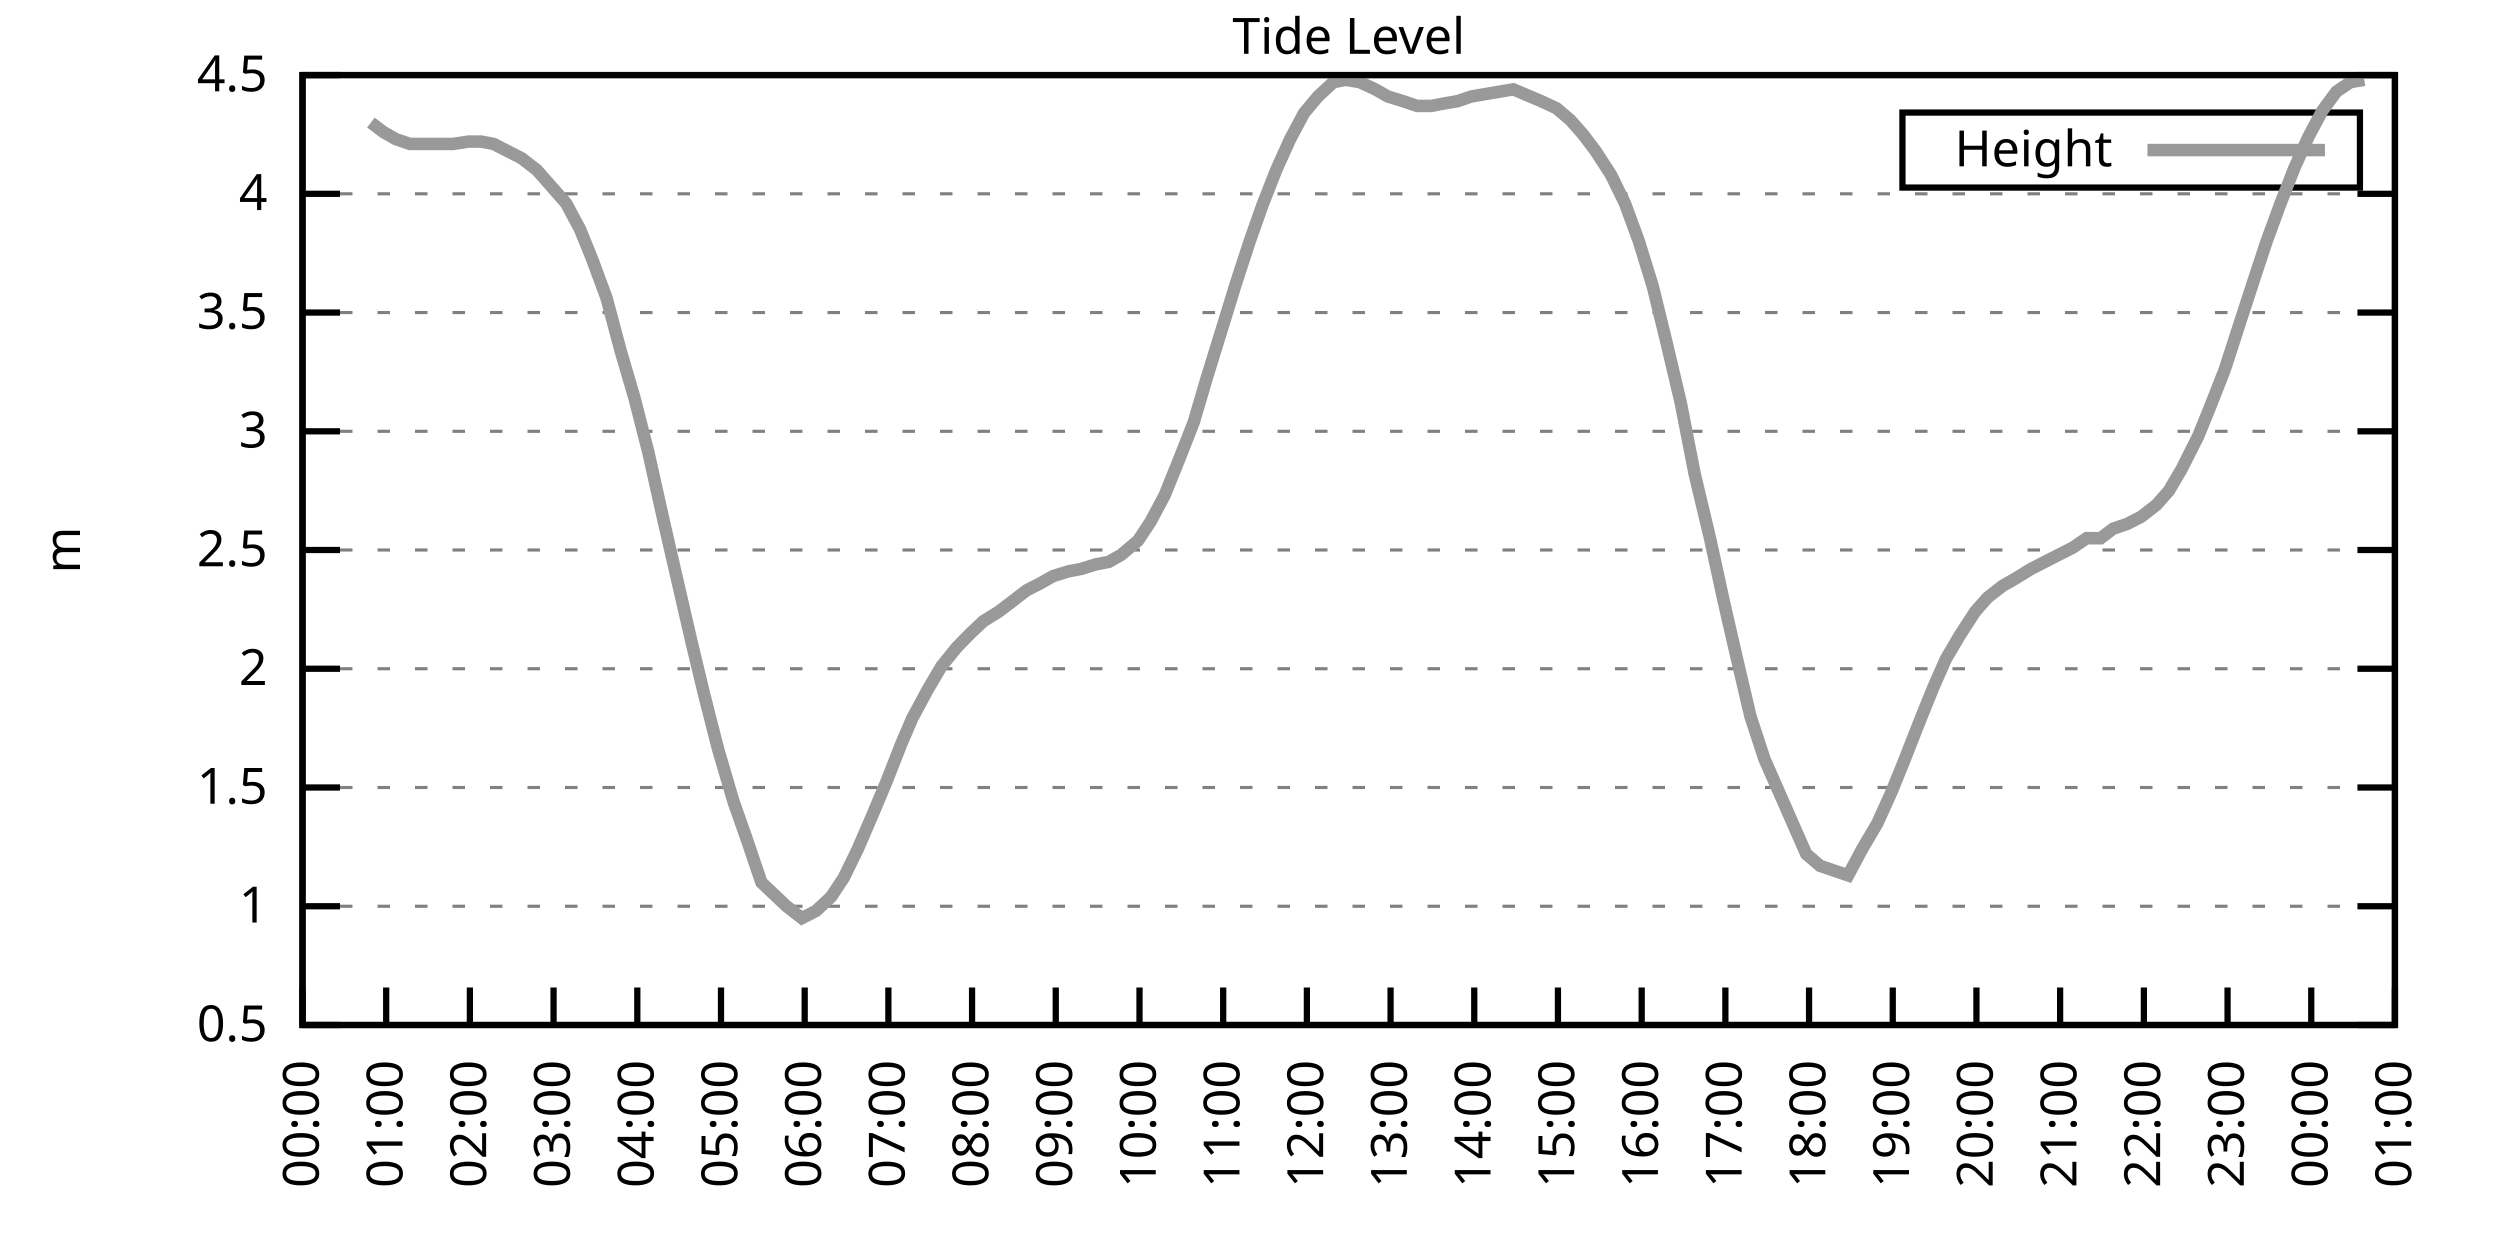
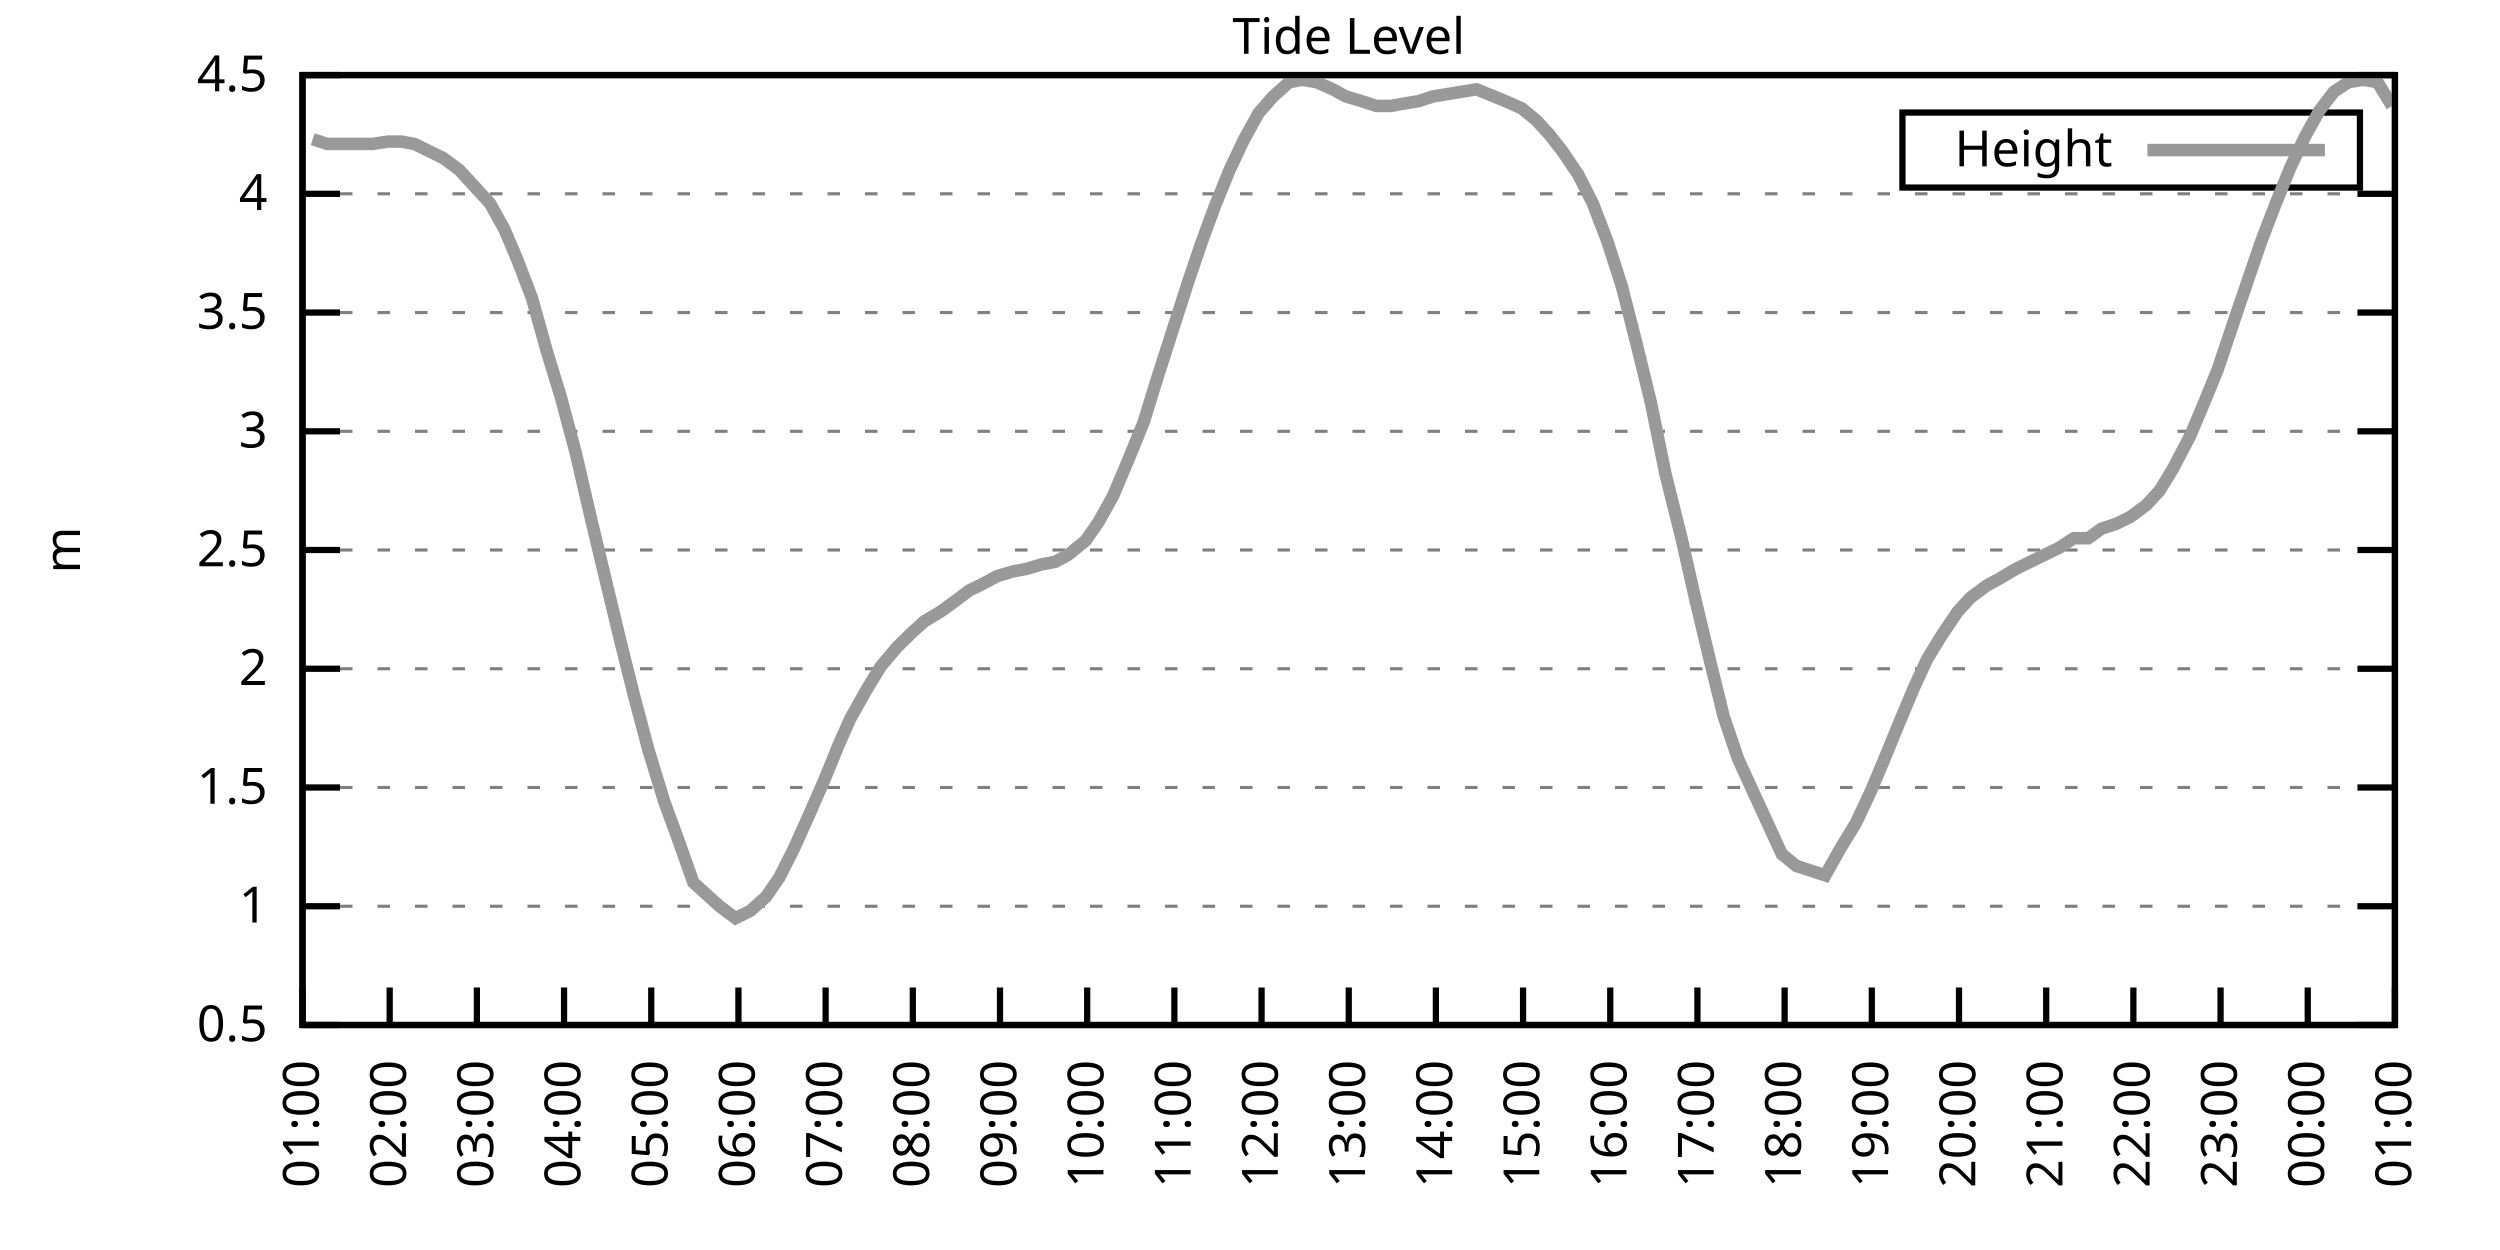
<svg xmlns="http://www.w3.org/2000/svg" xmlns:xlink="http://www.w3.org/1999/xlink" width="400" height="200" viewBox="0 0 400 200">
  <g id="gnuplot_canvas">
    <rect x="0" y="0" width="400" height="200" fill="none" />
    <defs>
      <circle id="gpDot" r="0.5" stroke-width="0.5" stroke="currentColor" />
      <path id="gpPt0" stroke-width="0.333" stroke="currentColor" d="M-1,0 h2 M0,-1 v2" />
      <path id="gpPt1" stroke-width="0.333" stroke="currentColor" d="M-1,-1 L1,1 M1,-1 L-1,1" />
      <path id="gpPt2" stroke-width="0.333" stroke="currentColor" d="M-1,0 L1,0 M0,-1 L0,1 M-1,-1 L1,1 M-1,1 L1,-1" />
      <rect id="gpPt3" stroke-width="0.333" stroke="currentColor" x="-1" y="-1" width="2" height="2" />
      <rect id="gpPt4" stroke-width="0.333" stroke="currentColor" fill="currentColor" x="-1" y="-1" width="2" height="2" />
      <circle id="gpPt5" stroke-width="0.333" stroke="currentColor" cx="0" cy="0" r="1" />
      <use xlink:href="#gpPt5" id="gpPt6" fill="currentColor" stroke="none" />
      <path id="gpPt7" stroke-width="0.333" stroke="currentColor" d="M0,-1.33 L-1.33,0.67 L1.33,0.67 z" />
      <use xlink:href="#gpPt7" id="gpPt8" fill="currentColor" stroke="none" />
      <use xlink:href="#gpPt7" id="gpPt9" stroke="currentColor" transform="rotate(180)" />
      <use xlink:href="#gpPt9" id="gpPt10" fill="currentColor" stroke="none" />
      <use xlink:href="#gpPt3" id="gpPt11" stroke="currentColor" transform="rotate(45)" />
      <use xlink:href="#gpPt11" id="gpPt12" fill="currentColor" stroke="none" />
      <path id="gpPt13" stroke-width="0.333" stroke="currentColor" d="M0,1.330 L1.265,0.411 L0.782,-1.067 L-0.782,-1.076 L-1.265,0.411 z" />
      <use xlink:href="#gpPt13" id="gpPt14" fill="currentColor" stroke="none" />
      <filter id="textbox" filterUnits="objectBoundingBox" x="0" y="0" height="1" width="1">
        <feFlood flood-color="white" flood-opacity="1" result="bgnd" />
        <feComposite in="SourceGraphic" in2="bgnd" operator="atop" />
      </filter>
      <filter id="greybox" filterUnits="objectBoundingBox" x="0" y="0" height="1" width="1">
        <feFlood flood-color="lightgrey" flood-opacity="1" result="grey" />
        <feComposite in="SourceGraphic" in2="grey" operator="atop" />
      </filter>
    </defs>
    <g fill="none" color="white" stroke="currentColor" stroke-width="1.00" stroke-linecap="butt" stroke-linejoin="miter">
</g>
    <g fill="none" color="black" stroke="currentColor" stroke-width="1.00" stroke-linecap="butt" stroke-linejoin="miter">
      <g stroke="none" shape-rendering="crispEdges">
        <polygon fill="rgb(255, 255, 255)" points="48.40,164.00 383.18,164.00 383.18,12.02 48.40,12.02 " />
      </g>
    </g>
    <g fill="none" color="black" stroke="currentColor" stroke-width="1.00" stroke-linecap="butt" stroke-linejoin="miter">
</g>
    <g fill="none" color="black" stroke="black" stroke-width="0.50" stroke-linecap="butt" stroke-linejoin="miter">
</g>
    <g fill="none" color="gray" stroke="currentColor" stroke-width="0.50" stroke-linecap="butt" stroke-linejoin="miter">
      <path stroke="gray" stroke-dasharray="2,4" class="gridline" d="M48.40,164.00 L383.19,164.00  " />
    </g>
    <g fill="none" color="gray" stroke="gray" stroke-width="1.00" stroke-linecap="butt" stroke-linejoin="miter">
</g>
    <g fill="none" color="black" stroke="currentColor" stroke-width="1.00" stroke-linecap="butt" stroke-linejoin="miter">
      <path stroke="black" d="M48.40,164.00 L54.40,164.00 M383.19,164.00 L377.19,164.00  " />
      <g transform="translate(42.80,166.60)" stroke="none" fill="black" font-family="Sans" font-size="8.00" text-anchor="end">
        <text>
          <tspan font-family="Sans"> 0.5</tspan>
        </text>
      </g>
    </g>
    <g fill="none" color="black" stroke="currentColor" stroke-width="1.00" stroke-linecap="butt" stroke-linejoin="miter">
</g>
    <g fill="none" color="black" stroke="black" stroke-width="0.50" stroke-linecap="butt" stroke-linejoin="miter">
</g>
    <g fill="none" color="gray" stroke="currentColor" stroke-width="0.50" stroke-linecap="butt" stroke-linejoin="miter">
      <path stroke="gray" stroke-dasharray="2,4" class="gridline" d="M48.40,145.00 L383.19,145.00  " />
    </g>
    <g fill="none" color="gray" stroke="gray" stroke-width="1.00" stroke-linecap="butt" stroke-linejoin="miter">
</g>
    <g fill="none" color="black" stroke="currentColor" stroke-width="1.00" stroke-linecap="butt" stroke-linejoin="miter">
      <path stroke="black" d="M48.40,145.00 L54.40,145.00 M383.19,145.00 L377.19,145.00  " />
      <g transform="translate(42.80,147.60)" stroke="none" fill="black" font-family="Sans" font-size="8.00" text-anchor="end">
        <text>
          <tspan font-family="Sans"> 1</tspan>
        </text>
      </g>
    </g>
    <g fill="none" color="black" stroke="currentColor" stroke-width="1.00" stroke-linecap="butt" stroke-linejoin="miter">
</g>
    <g fill="none" color="black" stroke="black" stroke-width="0.50" stroke-linecap="butt" stroke-linejoin="miter">
</g>
    <g fill="none" color="gray" stroke="currentColor" stroke-width="0.50" stroke-linecap="butt" stroke-linejoin="miter">
      <path stroke="gray" stroke-dasharray="2,4" class="gridline" d="M48.40,126.00 L383.19,126.00  " />
    </g>
    <g fill="none" color="gray" stroke="gray" stroke-width="1.00" stroke-linecap="butt" stroke-linejoin="miter">
</g>
    <g fill="none" color="black" stroke="currentColor" stroke-width="1.00" stroke-linecap="butt" stroke-linejoin="miter">
      <path stroke="black" d="M48.40,126.00 L54.40,126.00 M383.19,126.00 L377.19,126.00  " />
      <g transform="translate(42.80,128.60)" stroke="none" fill="black" font-family="Sans" font-size="8.00" text-anchor="end">
        <text>
          <tspan font-family="Sans"> 1.5</tspan>
        </text>
      </g>
    </g>
    <g fill="none" color="black" stroke="currentColor" stroke-width="1.00" stroke-linecap="butt" stroke-linejoin="miter">
</g>
    <g fill="none" color="black" stroke="black" stroke-width="0.50" stroke-linecap="butt" stroke-linejoin="miter">
</g>
    <g fill="none" color="gray" stroke="currentColor" stroke-width="0.50" stroke-linecap="butt" stroke-linejoin="miter">
      <path stroke="gray" stroke-dasharray="2,4" class="gridline" d="M48.40,107.00 L383.19,107.00  " />
    </g>
    <g fill="none" color="gray" stroke="gray" stroke-width="1.00" stroke-linecap="butt" stroke-linejoin="miter">
</g>
    <g fill="none" color="black" stroke="currentColor" stroke-width="1.00" stroke-linecap="butt" stroke-linejoin="miter">
      <path stroke="black" d="M48.40,107.00 L54.40,107.00 M383.19,107.00 L377.19,107.00  " />
      <g transform="translate(42.80,109.60)" stroke="none" fill="black" font-family="Sans" font-size="8.00" text-anchor="end">
        <text>
          <tspan font-family="Sans"> 2</tspan>
        </text>
      </g>
    </g>
    <g fill="none" color="black" stroke="currentColor" stroke-width="1.00" stroke-linecap="butt" stroke-linejoin="miter">
</g>
    <g fill="none" color="black" stroke="black" stroke-width="0.50" stroke-linecap="butt" stroke-linejoin="miter">
</g>
    <g fill="none" color="gray" stroke="currentColor" stroke-width="0.50" stroke-linecap="butt" stroke-linejoin="miter">
      <path stroke="gray" stroke-dasharray="2,4" class="gridline" d="M48.40,88.00 L383.19,88.00  " />
    </g>
    <g fill="none" color="gray" stroke="gray" stroke-width="1.00" stroke-linecap="butt" stroke-linejoin="miter">
</g>
    <g fill="none" color="black" stroke="currentColor" stroke-width="1.00" stroke-linecap="butt" stroke-linejoin="miter">
      <path stroke="black" d="M48.40,88.00 L54.40,88.00 M383.19,88.00 L377.19,88.00  " />
      <g transform="translate(42.80,90.60)" stroke="none" fill="black" font-family="Sans" font-size="8.00" text-anchor="end">
        <text>
          <tspan font-family="Sans"> 2.5</tspan>
        </text>
      </g>
    </g>
    <g fill="none" color="black" stroke="currentColor" stroke-width="1.00" stroke-linecap="butt" stroke-linejoin="miter">
</g>
    <g fill="none" color="black" stroke="black" stroke-width="0.50" stroke-linecap="butt" stroke-linejoin="miter">
</g>
    <g fill="none" color="gray" stroke="currentColor" stroke-width="0.50" stroke-linecap="butt" stroke-linejoin="miter">
      <path stroke="gray" stroke-dasharray="2,4" class="gridline" d="M48.40,69.01 L383.19,69.01  " />
    </g>
    <g fill="none" color="gray" stroke="gray" stroke-width="1.00" stroke-linecap="butt" stroke-linejoin="miter">
</g>
    <g fill="none" color="black" stroke="currentColor" stroke-width="1.00" stroke-linecap="butt" stroke-linejoin="miter">
      <path stroke="black" d="M48.40,69.01 L54.40,69.01 M383.19,69.01 L377.19,69.01  " />
      <g transform="translate(42.80,71.61)" stroke="none" fill="black" font-family="Sans" font-size="8.00" text-anchor="end">
        <text>
          <tspan font-family="Sans"> 3</tspan>
        </text>
      </g>
    </g>
    <g fill="none" color="black" stroke="currentColor" stroke-width="1.00" stroke-linecap="butt" stroke-linejoin="miter">
</g>
    <g fill="none" color="black" stroke="black" stroke-width="0.50" stroke-linecap="butt" stroke-linejoin="miter">
</g>
    <g fill="none" color="gray" stroke="currentColor" stroke-width="0.50" stroke-linecap="butt" stroke-linejoin="miter">
      <path stroke="gray" stroke-dasharray="2,4" class="gridline" d="M48.40,50.01 L383.19,50.01  " />
    </g>
    <g fill="none" color="gray" stroke="gray" stroke-width="1.00" stroke-linecap="butt" stroke-linejoin="miter">
</g>
    <g fill="none" color="black" stroke="currentColor" stroke-width="1.00" stroke-linecap="butt" stroke-linejoin="miter">
      <path stroke="black" d="M48.40,50.01 L54.40,50.01 M383.19,50.01 L377.19,50.01  " />
      <g transform="translate(42.80,52.61)" stroke="none" fill="black" font-family="Sans" font-size="8.00" text-anchor="end">
        <text>
          <tspan font-family="Sans"> 3.5</tspan>
        </text>
      </g>
    </g>
    <g fill="none" color="black" stroke="currentColor" stroke-width="1.00" stroke-linecap="butt" stroke-linejoin="miter">
</g>
    <g fill="none" color="black" stroke="black" stroke-width="0.50" stroke-linecap="butt" stroke-linejoin="miter">
</g>
    <g fill="none" color="gray" stroke="currentColor" stroke-width="0.50" stroke-linecap="butt" stroke-linejoin="miter">
      <path stroke="gray" stroke-dasharray="2,4" class="gridline" d="M48.40,31.01 L383.19,31.01  " />
    </g>
    <g fill="none" color="gray" stroke="gray" stroke-width="1.00" stroke-linecap="butt" stroke-linejoin="miter">
</g>
    <g fill="none" color="black" stroke="currentColor" stroke-width="1.00" stroke-linecap="butt" stroke-linejoin="miter">
      <path stroke="black" d="M48.40,31.01 L54.40,31.01 M383.19,31.01 L377.19,31.01  " />
      <g transform="translate(42.80,33.61)" stroke="none" fill="black" font-family="Sans" font-size="8.00" text-anchor="end">
        <text>
          <tspan font-family="Sans"> 4</tspan>
        </text>
      </g>
    </g>
    <g fill="none" color="black" stroke="currentColor" stroke-width="1.00" stroke-linecap="butt" stroke-linejoin="miter">
</g>
    <g fill="none" color="black" stroke="black" stroke-width="0.50" stroke-linecap="butt" stroke-linejoin="miter">
</g>
    <g fill="none" color="gray" stroke="currentColor" stroke-width="0.50" stroke-linecap="butt" stroke-linejoin="miter">
      <path stroke="gray" stroke-dasharray="2,4" class="gridline" d="M48.40,12.01 L383.19,12.01  " />
    </g>
    <g fill="none" color="gray" stroke="gray" stroke-width="1.00" stroke-linecap="butt" stroke-linejoin="miter">
</g>
    <g fill="none" color="black" stroke="currentColor" stroke-width="1.00" stroke-linecap="butt" stroke-linejoin="miter">
      <path stroke="black" d="M48.40,12.01 L54.40,12.01 M383.19,12.01 L377.19,12.01  " />
      <g transform="translate(42.80,14.61)" stroke="none" fill="black" font-family="Sans" font-size="8.00" text-anchor="end">
        <text>
          <tspan font-family="Sans"> 4.5</tspan>
        </text>
      </g>
    </g>
    <g fill="none" color="black" stroke="currentColor" stroke-width="1.00" stroke-linecap="butt" stroke-linejoin="miter">
      <path stroke="black" d="M48.40,164.00 L48.40,158.00  " />
      <g transform="translate(51.00,169.60) rotate(270.00)" stroke="none" fill="black" font-family="Sans" font-size="8.00" text-anchor="end">
        <text>
-           <tspan font-family="Sans">00:00</tspan>
-         </text>
-       </g>
-     </g>
-     <g fill="none" color="black" stroke="currentColor" stroke-width="1.00" stroke-linecap="butt" stroke-linejoin="miter">
-       <path stroke="black" d="M61.79,164.00 L61.79,158.00  " />
-       <g transform="translate(64.39,169.60) rotate(270.00)" stroke="none" fill="black" font-family="Sans" font-size="8.00" text-anchor="end">
-         <text>
          <tspan font-family="Sans">01:00</tspan>
        </text>
      </g>
    </g>
    <g fill="none" color="black" stroke="currentColor" stroke-width="1.00" stroke-linecap="butt" stroke-linejoin="miter">
-       <path stroke="black" d="M75.18,164.00 L75.18,158.00  " />
-       <g transform="translate(77.78,169.60) rotate(270.00)" stroke="none" fill="black" font-family="Sans" font-size="8.00" text-anchor="end">
+       <path stroke="black" d="M62.35,164.00 L62.35,158.00  " />
+       <g transform="translate(64.95,169.60) rotate(270.00)" stroke="none" fill="black" font-family="Sans" font-size="8.00" text-anchor="end">
        <text>
          <tspan font-family="Sans">02:00</tspan>
        </text>
      </g>
    </g>
    <g fill="none" color="black" stroke="currentColor" stroke-width="1.00" stroke-linecap="butt" stroke-linejoin="miter">
-       <path stroke="black" d="M88.57,164.00 L88.57,158.00  " />
-       <g transform="translate(91.17,169.60) rotate(270.00)" stroke="none" fill="black" font-family="Sans" font-size="8.00" text-anchor="end">
+       <path stroke="black" d="M76.30,164.00 L76.30,158.00  " />
+       <g transform="translate(78.90,169.60) rotate(270.00)" stroke="none" fill="black" font-family="Sans" font-size="8.00" text-anchor="end">
        <text>
          <tspan font-family="Sans">03:00</tspan>
        </text>
      </g>
    </g>
    <g fill="none" color="black" stroke="currentColor" stroke-width="1.00" stroke-linecap="butt" stroke-linejoin="miter">
-       <path stroke="black" d="M101.97,164.00 L101.97,158.00  " />
-       <g transform="translate(104.57,169.60) rotate(270.00)" stroke="none" fill="black" font-family="Sans" font-size="8.00" text-anchor="end">
+       <path stroke="black" d="M90.25,164.00 L90.25,158.00  " />
+       <g transform="translate(92.85,169.60) rotate(270.00)" stroke="none" fill="black" font-family="Sans" font-size="8.00" text-anchor="end">
        <text>
          <tspan font-family="Sans">04:00</tspan>
        </text>
      </g>
    </g>
    <g fill="none" color="black" stroke="currentColor" stroke-width="1.00" stroke-linecap="butt" stroke-linejoin="miter">
-       <path stroke="black" d="M115.36,164.00 L115.36,158.00  " />
-       <g transform="translate(117.96,169.60) rotate(270.00)" stroke="none" fill="black" font-family="Sans" font-size="8.00" text-anchor="end">
+       <path stroke="black" d="M104.20,164.00 L104.20,158.00  " />
+       <g transform="translate(106.80,169.60) rotate(270.00)" stroke="none" fill="black" font-family="Sans" font-size="8.00" text-anchor="end">
        <text>
          <tspan font-family="Sans">05:00</tspan>
        </text>
      </g>
    </g>
    <g fill="none" color="black" stroke="currentColor" stroke-width="1.00" stroke-linecap="butt" stroke-linejoin="miter">
-       <path stroke="black" d="M128.75,164.00 L128.75,158.00  " />
-       <g transform="translate(131.35,169.60) rotate(270.00)" stroke="none" fill="black" font-family="Sans" font-size="8.00" text-anchor="end">
+       <path stroke="black" d="M118.15,164.00 L118.15,158.00  " />
+       <g transform="translate(120.75,169.60) rotate(270.00)" stroke="none" fill="black" font-family="Sans" font-size="8.00" text-anchor="end">
        <text>
          <tspan font-family="Sans">06:00</tspan>
        </text>
      </g>
    </g>
    <g fill="none" color="black" stroke="currentColor" stroke-width="1.00" stroke-linecap="butt" stroke-linejoin="miter">
-       <path stroke="black" d="M142.14,164.00 L142.14,158.00  " />
-       <g transform="translate(144.74,169.60) rotate(270.00)" stroke="none" fill="black" font-family="Sans" font-size="8.00" text-anchor="end">
+       <path stroke="black" d="M132.10,164.00 L132.10,158.00  " />
+       <g transform="translate(134.70,169.60) rotate(270.00)" stroke="none" fill="black" font-family="Sans" font-size="8.00" text-anchor="end">
        <text>
          <tspan font-family="Sans">07:00</tspan>
        </text>
      </g>
    </g>
    <g fill="none" color="black" stroke="currentColor" stroke-width="1.00" stroke-linecap="butt" stroke-linejoin="miter">
-       <path stroke="black" d="M155.53,164.00 L155.53,158.00  " />
-       <g transform="translate(158.13,169.60) rotate(270.00)" stroke="none" fill="black" font-family="Sans" font-size="8.00" text-anchor="end">
+       <path stroke="black" d="M146.05,164.00 L146.05,158.00  " />
+       <g transform="translate(148.65,169.60) rotate(270.00)" stroke="none" fill="black" font-family="Sans" font-size="8.00" text-anchor="end">
        <text>
          <tspan font-family="Sans">08:00</tspan>
        </text>
      </g>
    </g>
    <g fill="none" color="black" stroke="currentColor" stroke-width="1.00" stroke-linecap="butt" stroke-linejoin="miter">
-       <path stroke="black" d="M168.92,164.00 L168.92,158.00  " />
-       <g transform="translate(171.52,169.60) rotate(270.00)" stroke="none" fill="black" font-family="Sans" font-size="8.00" text-anchor="end">
+       <path stroke="black" d="M160.00,164.00 L160.00,158.00  " />
+       <g transform="translate(162.60,169.60) rotate(270.00)" stroke="none" fill="black" font-family="Sans" font-size="8.00" text-anchor="end">
        <text>
          <tspan font-family="Sans">09:00</tspan>
        </text>
      </g>
    </g>
    <g fill="none" color="black" stroke="currentColor" stroke-width="1.00" stroke-linecap="butt" stroke-linejoin="miter">
-       <path stroke="black" d="M182.32,164.00 L182.32,158.00  " />
-       <g transform="translate(184.92,169.60) rotate(270.00)" stroke="none" fill="black" font-family="Sans" font-size="8.00" text-anchor="end">
+       <path stroke="black" d="M173.95,164.00 L173.95,158.00  " />
+       <g transform="translate(176.55,169.60) rotate(270.00)" stroke="none" fill="black" font-family="Sans" font-size="8.00" text-anchor="end">
        <text>
          <tspan font-family="Sans">10:00</tspan>
        </text>
      </g>
    </g>
    <g fill="none" color="black" stroke="currentColor" stroke-width="1.00" stroke-linecap="butt" stroke-linejoin="miter">
-       <path stroke="black" d="M195.71,164.00 L195.71,158.00  " />
-       <g transform="translate(198.31,169.60) rotate(270.00)" stroke="none" fill="black" font-family="Sans" font-size="8.00" text-anchor="end">
+       <path stroke="black" d="M187.90,164.00 L187.90,158.00  " />
+       <g transform="translate(190.50,169.60) rotate(270.00)" stroke="none" fill="black" font-family="Sans" font-size="8.00" text-anchor="end">
        <text>
          <tspan font-family="Sans">11:00</tspan>
        </text>
      </g>
    </g>
    <g fill="none" color="black" stroke="currentColor" stroke-width="1.00" stroke-linecap="butt" stroke-linejoin="miter">
-       <path stroke="black" d="M209.10,164.00 L209.10,158.00  " />
-       <g transform="translate(211.70,169.60) rotate(270.00)" stroke="none" fill="black" font-family="Sans" font-size="8.00" text-anchor="end">
+       <path stroke="black" d="M201.85,164.00 L201.85,158.00  " />
+       <g transform="translate(204.45,169.60) rotate(270.00)" stroke="none" fill="black" font-family="Sans" font-size="8.00" text-anchor="end">
        <text>
          <tspan font-family="Sans">12:00</tspan>
        </text>
      </g>
    </g>
    <g fill="none" color="black" stroke="currentColor" stroke-width="1.00" stroke-linecap="butt" stroke-linejoin="miter">
-       <path stroke="black" d="M222.49,164.00 L222.49,158.00  " />
-       <g transform="translate(225.09,169.60) rotate(270.00)" stroke="none" fill="black" font-family="Sans" font-size="8.00" text-anchor="end">
+       <path stroke="black" d="M215.80,164.00 L215.80,158.00  " />
+       <g transform="translate(218.40,169.60) rotate(270.00)" stroke="none" fill="black" font-family="Sans" font-size="8.00" text-anchor="end">
        <text>
          <tspan font-family="Sans">13:00</tspan>
        </text>
      </g>
    </g>
    <g fill="none" color="black" stroke="currentColor" stroke-width="1.00" stroke-linecap="butt" stroke-linejoin="miter">
-       <path stroke="black" d="M235.88,164.00 L235.88,158.00  " />
-       <g transform="translate(238.48,169.60) rotate(270.00)" stroke="none" fill="black" font-family="Sans" font-size="8.00" text-anchor="end">
+       <path stroke="black" d="M229.74,164.00 L229.74,158.00  " />
+       <g transform="translate(232.34,169.60) rotate(270.00)" stroke="none" fill="black" font-family="Sans" font-size="8.00" text-anchor="end">
        <text>
          <tspan font-family="Sans">14:00</tspan>
        </text>
      </g>
    </g>
    <g fill="none" color="black" stroke="currentColor" stroke-width="1.00" stroke-linecap="butt" stroke-linejoin="miter">
-       <path stroke="black" d="M249.27,164.00 L249.27,158.00  " />
-       <g transform="translate(251.87,169.60) rotate(270.00)" stroke="none" fill="black" font-family="Sans" font-size="8.00" text-anchor="end">
+       <path stroke="black" d="M243.69,164.00 L243.69,158.00  " />
+       <g transform="translate(246.29,169.60) rotate(270.00)" stroke="none" fill="black" font-family="Sans" font-size="8.00" text-anchor="end">
        <text>
          <tspan font-family="Sans">15:00</tspan>
        </text>
      </g>
    </g>
    <g fill="none" color="black" stroke="currentColor" stroke-width="1.00" stroke-linecap="butt" stroke-linejoin="miter">
-       <path stroke="black" d="M262.67,164.00 L262.67,158.00  " />
-       <g transform="translate(265.27,169.60) rotate(270.00)" stroke="none" fill="black" font-family="Sans" font-size="8.00" text-anchor="end">
+       <path stroke="black" d="M257.64,164.00 L257.64,158.00  " />
+       <g transform="translate(260.24,169.60) rotate(270.00)" stroke="none" fill="black" font-family="Sans" font-size="8.00" text-anchor="end">
        <text>
          <tspan font-family="Sans">16:00</tspan>
        </text>
      </g>
    </g>
    <g fill="none" color="black" stroke="currentColor" stroke-width="1.00" stroke-linecap="butt" stroke-linejoin="miter">
-       <path stroke="black" d="M276.06,164.00 L276.06,158.00  " />
-       <g transform="translate(278.66,169.60) rotate(270.00)" stroke="none" fill="black" font-family="Sans" font-size="8.00" text-anchor="end">
+       <path stroke="black" d="M271.59,164.00 L271.59,158.00  " />
+       <g transform="translate(274.19,169.60) rotate(270.00)" stroke="none" fill="black" font-family="Sans" font-size="8.00" text-anchor="end">
        <text>
          <tspan font-family="Sans">17:00</tspan>
        </text>
      </g>
    </g>
    <g fill="none" color="black" stroke="currentColor" stroke-width="1.00" stroke-linecap="butt" stroke-linejoin="miter">
-       <path stroke="black" d="M289.45,164.00 L289.45,158.00  " />
-       <g transform="translate(292.05,169.60) rotate(270.00)" stroke="none" fill="black" font-family="Sans" font-size="8.00" text-anchor="end">
+       <path stroke="black" d="M285.54,164.00 L285.54,158.00  " />
+       <g transform="translate(288.14,169.60) rotate(270.00)" stroke="none" fill="black" font-family="Sans" font-size="8.00" text-anchor="end">
        <text>
          <tspan font-family="Sans">18:00</tspan>
        </text>
      </g>
    </g>
    <g fill="none" color="black" stroke="currentColor" stroke-width="1.00" stroke-linecap="butt" stroke-linejoin="miter">
-       <path stroke="black" d="M302.84,164.00 L302.84,158.00  " />
-       <g transform="translate(305.44,169.60) rotate(270.00)" stroke="none" fill="black" font-family="Sans" font-size="8.00" text-anchor="end">
+       <path stroke="black" d="M299.49,164.00 L299.49,158.00  " />
+       <g transform="translate(302.09,169.60) rotate(270.00)" stroke="none" fill="black" font-family="Sans" font-size="8.00" text-anchor="end">
        <text>
          <tspan font-family="Sans">19:00</tspan>
        </text>
      </g>
    </g>
    <g fill="none" color="black" stroke="currentColor" stroke-width="1.00" stroke-linecap="butt" stroke-linejoin="miter">
-       <path stroke="black" d="M316.23,164.00 L316.23,158.00  " />
-       <g transform="translate(318.83,169.60) rotate(270.00)" stroke="none" fill="black" font-family="Sans" font-size="8.00" text-anchor="end">
+       <path stroke="black" d="M313.44,164.00 L313.44,158.00  " />
+       <g transform="translate(316.04,169.60) rotate(270.00)" stroke="none" fill="black" font-family="Sans" font-size="8.00" text-anchor="end">
        <text>
          <tspan font-family="Sans">20:00</tspan>
        </text>
      </g>
    </g>
    <g fill="none" color="black" stroke="currentColor" stroke-width="1.00" stroke-linecap="butt" stroke-linejoin="miter">
-       <path stroke="black" d="M329.62,164.00 L329.62,158.00  " />
-       <g transform="translate(332.22,169.60) rotate(270.00)" stroke="none" fill="black" font-family="Sans" font-size="8.00" text-anchor="end">
+       <path stroke="black" d="M327.39,164.00 L327.39,158.00  " />
+       <g transform="translate(329.99,169.60) rotate(270.00)" stroke="none" fill="black" font-family="Sans" font-size="8.00" text-anchor="end">
        <text>
          <tspan font-family="Sans">21:00</tspan>
        </text>
      </g>
    </g>
    <g fill="none" color="black" stroke="currentColor" stroke-width="1.00" stroke-linecap="butt" stroke-linejoin="miter">
-       <path stroke="black" d="M343.02,164.00 L343.02,158.00  " />
-       <g transform="translate(345.62,169.60) rotate(270.00)" stroke="none" fill="black" font-family="Sans" font-size="8.00" text-anchor="end">
+       <path stroke="black" d="M341.34,164.00 L341.34,158.00  " />
+       <g transform="translate(343.94,169.60) rotate(270.00)" stroke="none" fill="black" font-family="Sans" font-size="8.00" text-anchor="end">
        <text>
          <tspan font-family="Sans">22:00</tspan>
        </text>
      </g>
    </g>
    <g fill="none" color="black" stroke="currentColor" stroke-width="1.00" stroke-linecap="butt" stroke-linejoin="miter">
-       <path stroke="black" d="M356.41,164.00 L356.41,158.00  " />
-       <g transform="translate(359.01,169.60) rotate(270.00)" stroke="none" fill="black" font-family="Sans" font-size="8.00" text-anchor="end">
+       <path stroke="black" d="M355.29,164.00 L355.29,158.00  " />
+       <g transform="translate(357.89,169.60) rotate(270.00)" stroke="none" fill="black" font-family="Sans" font-size="8.00" text-anchor="end">
        <text>
          <tspan font-family="Sans">23:00</tspan>
        </text>
      </g>
    </g>
    <g fill="none" color="black" stroke="currentColor" stroke-width="1.00" stroke-linecap="butt" stroke-linejoin="miter">
-       <path stroke="black" d="M369.80,164.00 L369.80,158.00  " />
-       <g transform="translate(372.40,169.60) rotate(270.00)" stroke="none" fill="black" font-family="Sans" font-size="8.00" text-anchor="end">
+       <path stroke="black" d="M369.24,164.00 L369.24,158.00  " />
+       <g transform="translate(371.84,169.60) rotate(270.00)" stroke="none" fill="black" font-family="Sans" font-size="8.00" text-anchor="end">
        <text>
          <tspan font-family="Sans">00:00</tspan>
        </text>
      </g>
    </g>
    <g fill="none" color="black" stroke="currentColor" stroke-width="1.00" stroke-linecap="butt" stroke-linejoin="miter">
      <path stroke="black" d="M383.19,164.00 L383.19,158.00  " />
      <g transform="translate(385.79,169.60) rotate(270.00)" stroke="none" fill="black" font-family="Sans" font-size="8.00" text-anchor="end">
        <text>
          <tspan font-family="Sans">01:00</tspan>
        </text>
      </g>
    </g>
    <g fill="none" color="black" stroke="currentColor" stroke-width="1.00" stroke-linecap="butt" stroke-linejoin="miter">
</g>
    <g fill="none" color="black" stroke="currentColor" stroke-width="1.00" stroke-linecap="butt" stroke-linejoin="miter">
      <path stroke="black" d="M48.40,12.01 L48.40,164.00 L383.19,164.00 L383.19,12.01 L48.40,12.01 Z  " />
    </g>
    <g fill="none" color="black" stroke="currentColor" stroke-width="1.00" stroke-linecap="butt" stroke-linejoin="miter">
</g>
    <g fill="none" color="black" stroke="currentColor" stroke-width="1.00" stroke-linecap="butt" stroke-linejoin="miter">
      <path stroke="black" d="M304.39,30.01 L304.39,18.01 L377.59,18.01 L377.59,30.01 L304.39,30.01 Z  " />
    </g>
    <g id="Tide_level_plot_1">
      <g fill="none" color="white" stroke="black" stroke-width="2.00" stroke-linecap="butt" stroke-linejoin="miter">
</g>
      <g fill="none" color="black" stroke="currentColor" stroke-width="2.00" stroke-linecap="butt" stroke-linejoin="miter">
        <g transform="translate(337.99,26.61)" stroke="none" fill="black" font-family="Sans" font-size="8.00" text-anchor="end">
          <text>
            <tspan font-family="Sans">Height</tspan>
          </text>
        </g>
      </g>
      <g fill="none" color="black" stroke="currentColor" stroke-width="2.00" stroke-linecap="butt" stroke-linejoin="miter">
-         <path stroke="rgb(153, 153, 153)" d="M343.59,24.01 L371.99,24.01 M59.34,19.61 L61.35,21.13 L63.35,22.27 L65.59,23.03 L67.82,23.03 L70.27,23.03   L72.50,23.03 L74.96,22.65 L76.97,22.65 L78.98,23.03 L81.21,24.17 L83.44,25.31 L85.90,27.21 L87.91,29.49   L90.58,32.53 L92.82,36.71 L94.82,41.65 L97.06,47.73 L99.29,56.09 L101.52,63.69 L103.75,72.43 L106.21,83.45   L108.22,92.18 L110.67,102.82 L112.68,111.18 L114.91,119.92 L117.37,128.28 L119.38,133.98 L121.83,141.20 L123.84,143.10   L125.85,145.00 L128.30,146.90 L130.54,145.76 L132.99,143.48 L135.00,140.44 L137.23,135.88 L139.69,130.18 L141.92,124.86   L144.15,119.16 L145.94,114.98 L148.39,110.42 L150.62,106.62 L153.08,103.58 L155.31,101.30 L157.32,99.40 L159.77,97.88   L161.78,96.36 L164.24,94.46 L166.47,93.32 L168.48,92.18 L170.93,91.42 L172.94,91.04 L175.40,90.28 L177.41,89.90   L179.41,88.76 L182.09,86.49 L184.10,83.45 L186.33,79.27 L188.79,73.19 L191.02,67.49 L193.03,60.65 L195.26,53.43   L197.72,45.45 L199.95,38.61 L201.96,32.91 L204.19,27.21 L206.42,22.27 L208.65,18.09 L210.88,15.43 L213.34,13.15   L215.35,12.77 L217.58,13.15 L220.04,14.29 L222.04,15.43 L224.50,16.19 L226.73,16.95 L228.96,16.95 L230.97,16.57   L233.20,16.19 L235.44,15.43 L237.67,15.05 L239.90,14.67 L242.13,14.29 L246.60,16.19 L249.05,17.33 L251.28,19.23   L253.29,21.51 L255.30,24.17 L257.76,27.97 L259.99,32.53 L262.22,38.61 L264.45,45.83 L266.68,54.95 L268.92,64.45   L271.15,75.85 L273.60,86.11 L275.83,96.36 L277.84,105.10 L280.07,114.60 L282.31,121.44 L289.00,136.64 L291.23,138.54   L293.47,139.30 L295.70,140.06 L297.93,135.88 L300.39,131.70 L302.62,126.76 L304.63,121.82 L306.86,116.12 L309.31,110.04   L311.32,105.48 L313.55,101.68 L316.01,97.88 L318.02,95.60 L320.47,93.70 L322.48,92.56 L324.94,91.04 L327.17,89.90   L329.40,88.76 L331.63,87.63 L333.86,86.11 L336.10,86.11 L338.10,84.59 L340.34,83.83 L342.57,82.69 L345.02,80.79   L347.03,78.51 L349.04,75.09 L351.72,69.77 L353.73,64.83 L355.96,59.13 L358.42,51.53 L360.65,44.69 L362.66,38.61   L364.89,32.53 L367.12,26.83 L369.35,21.89 L371.58,17.71 L373.82,14.67 L376.05,13.15 L378.28,12.77  " />
+         <path stroke="rgb(153, 153, 153)" d="M343.59,24.01 L371.99,24.01 M50.03,22.27 L52.35,23.03 L54.68,23.03 L57.23,23.03 L59.56,23.03 L62.12,22.65   L64.21,22.65 L66.30,23.03 L68.63,24.17 L70.95,25.31 L73.51,27.21 L75.60,29.49 L78.39,32.53 L80.72,36.71   L82.81,41.65 L85.13,47.73 L87.46,56.09 L89.78,63.69 L92.11,72.43 L94.67,83.45 L96.76,92.18 L99.32,102.82   L101.41,111.18 L103.73,119.92 L106.29,128.28 L108.38,133.98 L110.94,141.20 L113.03,143.10 L115.13,145.00 L117.68,146.90   L120.01,145.76 L122.57,143.48 L124.66,140.44 L126.98,135.88 L129.54,130.18 L131.87,124.86 L134.19,119.16 L136.05,114.98   L138.61,110.42 L140.93,106.62 L143.49,103.58 L145.81,101.30 L147.91,99.40 L150.46,97.88 L152.56,96.36 L155.11,94.46   L157.44,93.32 L159.53,92.18 L162.09,91.42 L164.18,91.04 L166.74,90.28 L168.83,89.90 L170.92,88.76 L173.71,86.49   L175.81,83.45 L178.13,79.27 L180.69,73.19 L183.01,67.49 L185.11,60.65 L187.43,53.43 L189.99,45.45 L192.31,38.61   L194.41,32.91 L196.73,27.21 L199.06,22.27 L201.38,18.09 L203.71,15.43 L206.26,13.15 L208.36,12.77 L210.68,13.15   L213.24,14.29 L215.33,15.43 L217.89,16.19 L220.21,16.95 L222.54,16.95 L224.63,16.57 L226.95,16.19 L229.28,15.43   L231.60,15.05 L233.93,14.67 L236.25,14.29 L240.90,16.19 L243.46,17.33 L245.79,19.23 L247.88,21.51 L249.97,24.17   L252.53,27.97 L254.85,32.53 L257.18,38.61 L259.50,45.83 L261.83,54.95 L264.15,64.45 L266.48,75.85 L269.04,86.11   L271.36,96.36 L273.45,105.10 L275.78,114.60 L278.10,121.44 L285.08,136.64 L287.40,138.54 L289.73,139.30 L292.05,140.06   L294.38,135.88 L296.94,131.70 L299.26,126.76 L301.35,121.82 L303.68,116.12 L306.23,110.04 L308.33,105.48 L310.65,101.68   L313.21,97.88 L315.30,95.60 L317.86,93.70 L319.95,92.56 L322.51,91.04 L324.83,89.90 L327.16,88.76 L329.48,87.63   L331.81,86.11 L334.13,86.11 L336.23,84.59 L338.55,83.83 L340.88,82.69 L343.43,80.79 L345.53,78.51 L347.62,75.09   L350.41,69.77 L352.50,64.83 L354.83,59.13 L357.38,51.53 L359.71,44.69 L361.80,38.61 L364.13,32.53 L366.45,26.83   L368.78,21.89 L371.10,17.71 L373.43,14.67 L375.75,13.15 L378.08,12.77 L380.40,13.15 L382.73,16.95  " />
      </g>
    </g>
    <g fill="none" color="black" stroke="currentColor" stroke-width="2.00" stroke-linecap="butt" stroke-linejoin="miter">
</g>
    <g fill="none" color="black" stroke="black" stroke-width="1.00" stroke-linecap="butt" stroke-linejoin="miter">
</g>
    <g fill="none" color="black" stroke="currentColor" stroke-width="1.00" stroke-linecap="butt" stroke-linejoin="miter">
      <path stroke="black" d="M48.40,12.01 L48.40,164.00 L383.19,164.00 L383.19,12.01 L48.40,12.01 Z  " />
      <g transform="translate(12.80,88.01) rotate(270.00)" stroke="none" fill="black" font-family="Sans" font-size="8.00" text-anchor="middle">
        <text>
          <tspan font-family="Sans">m</tspan>
        </text>
      </g>
    </g>
    <g fill="none" color="black" stroke="currentColor" stroke-width="1.00" stroke-linecap="butt" stroke-linejoin="miter">
</g>
    <g fill="none" color="black" stroke="currentColor" stroke-width="1.00" stroke-linecap="butt" stroke-linejoin="miter">
      <g transform="translate(215.79,8.61)" stroke="none" fill="black" font-family="Sans" font-size="8.00" text-anchor="middle">
        <text>
          <tspan font-family="Sans">Tide Level</tspan>
        </text>
      </g>
    </g>
    <g fill="none" color="black" stroke="currentColor" stroke-width="1.00" stroke-linecap="butt" stroke-linejoin="miter">
</g>
  </g>
</svg>
